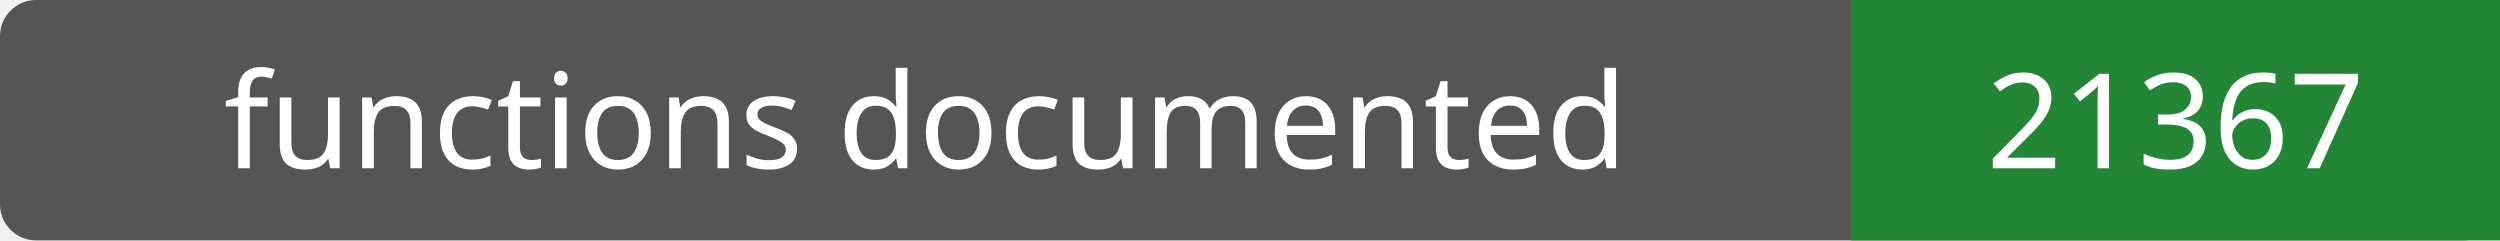
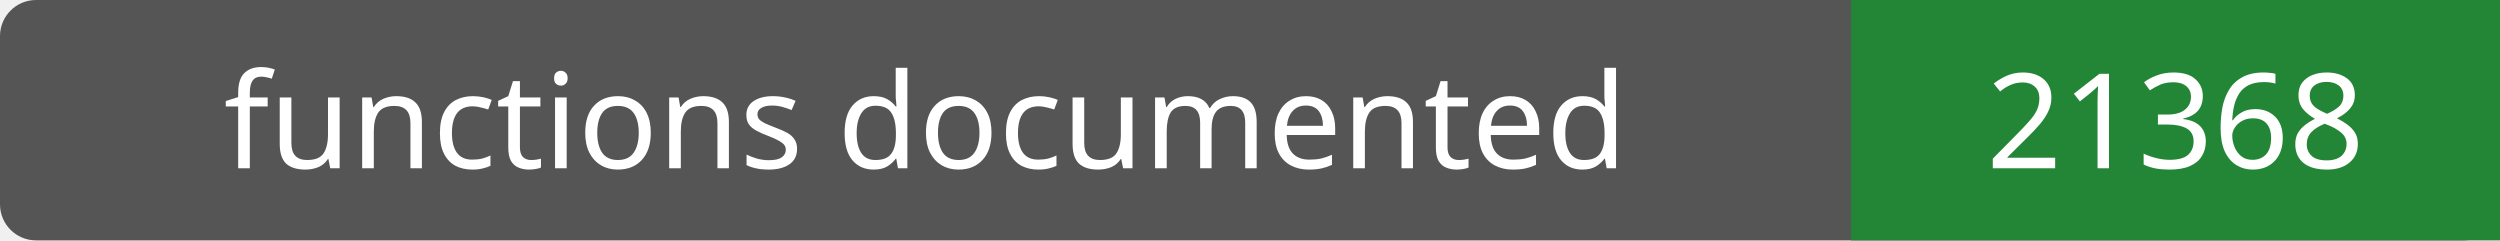
- <svg xmlns="http://www.w3.org/2000/svg" width="208" height="20" role="img" aria-label="functions documented: 21367">
+ <svg xmlns="http://www.w3.org/2000/svg" width="208" height="20" role="img" aria-label="functions documented: 21368">
  <rect width="208" height="20" rx="3" fill="#555" />
  <path fill="#238636" d="M154 0h54v20H154z" />
  <g fill="#fff" text-anchor="middle" font-family="Verdana,sans-serif" font-size="11">
    <text x="77.0" y="14">functions documented</text>
-     <text x="181.0" y="14">21367</text>
+     <text x="181.0" y="14">21368</text>
  </g>
</svg>
